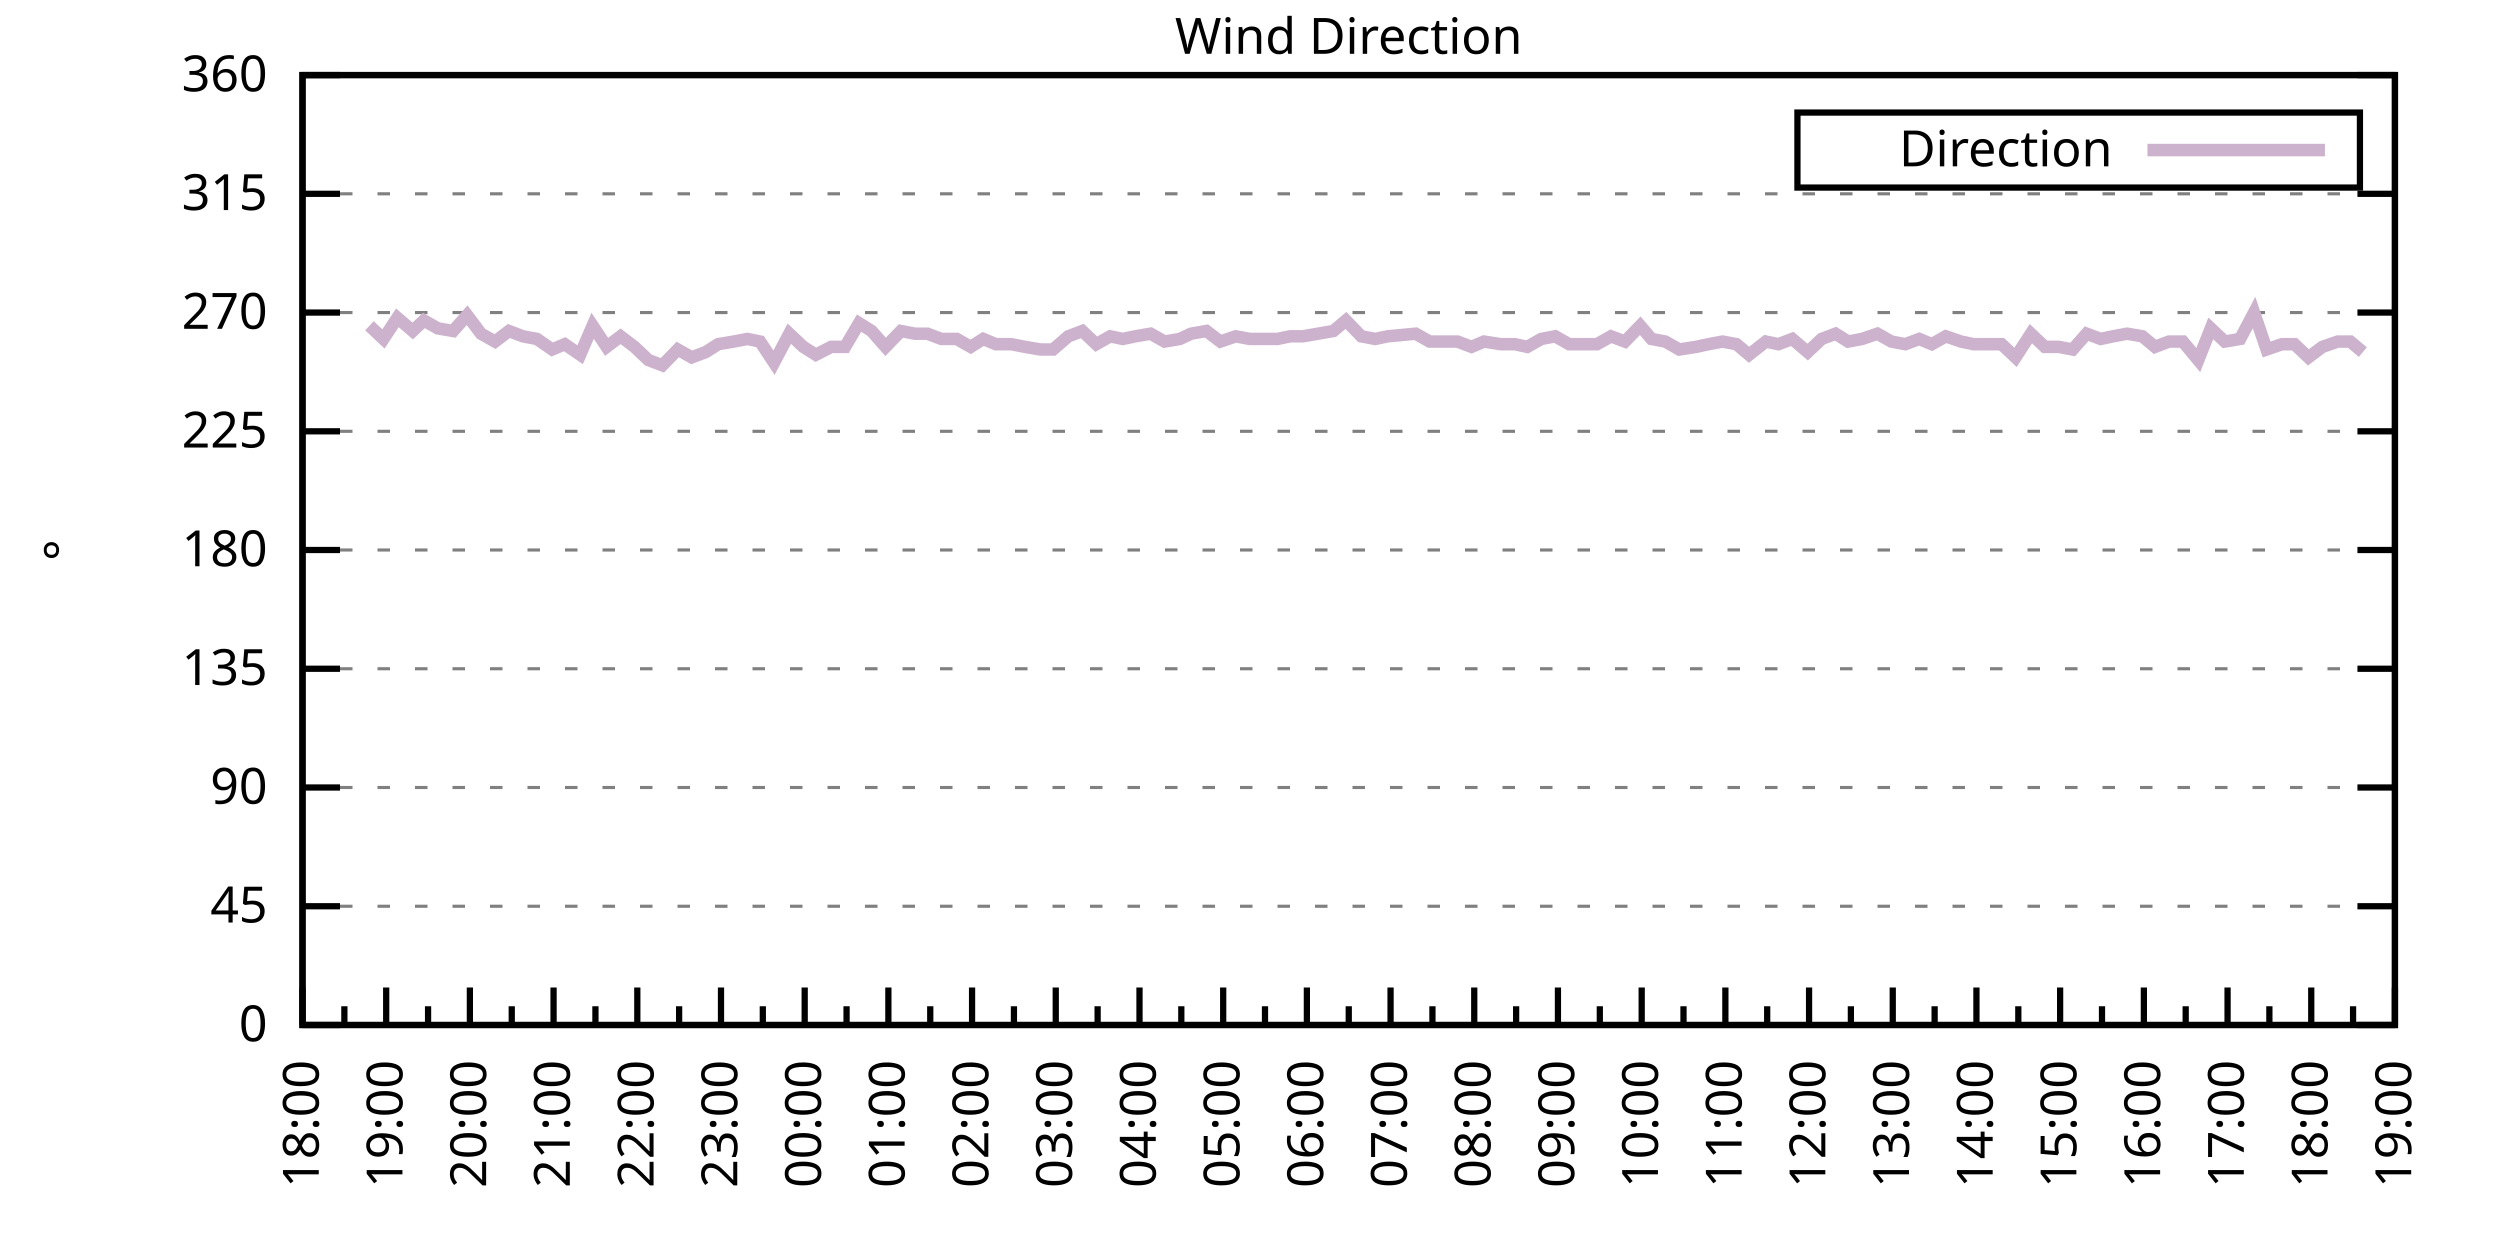
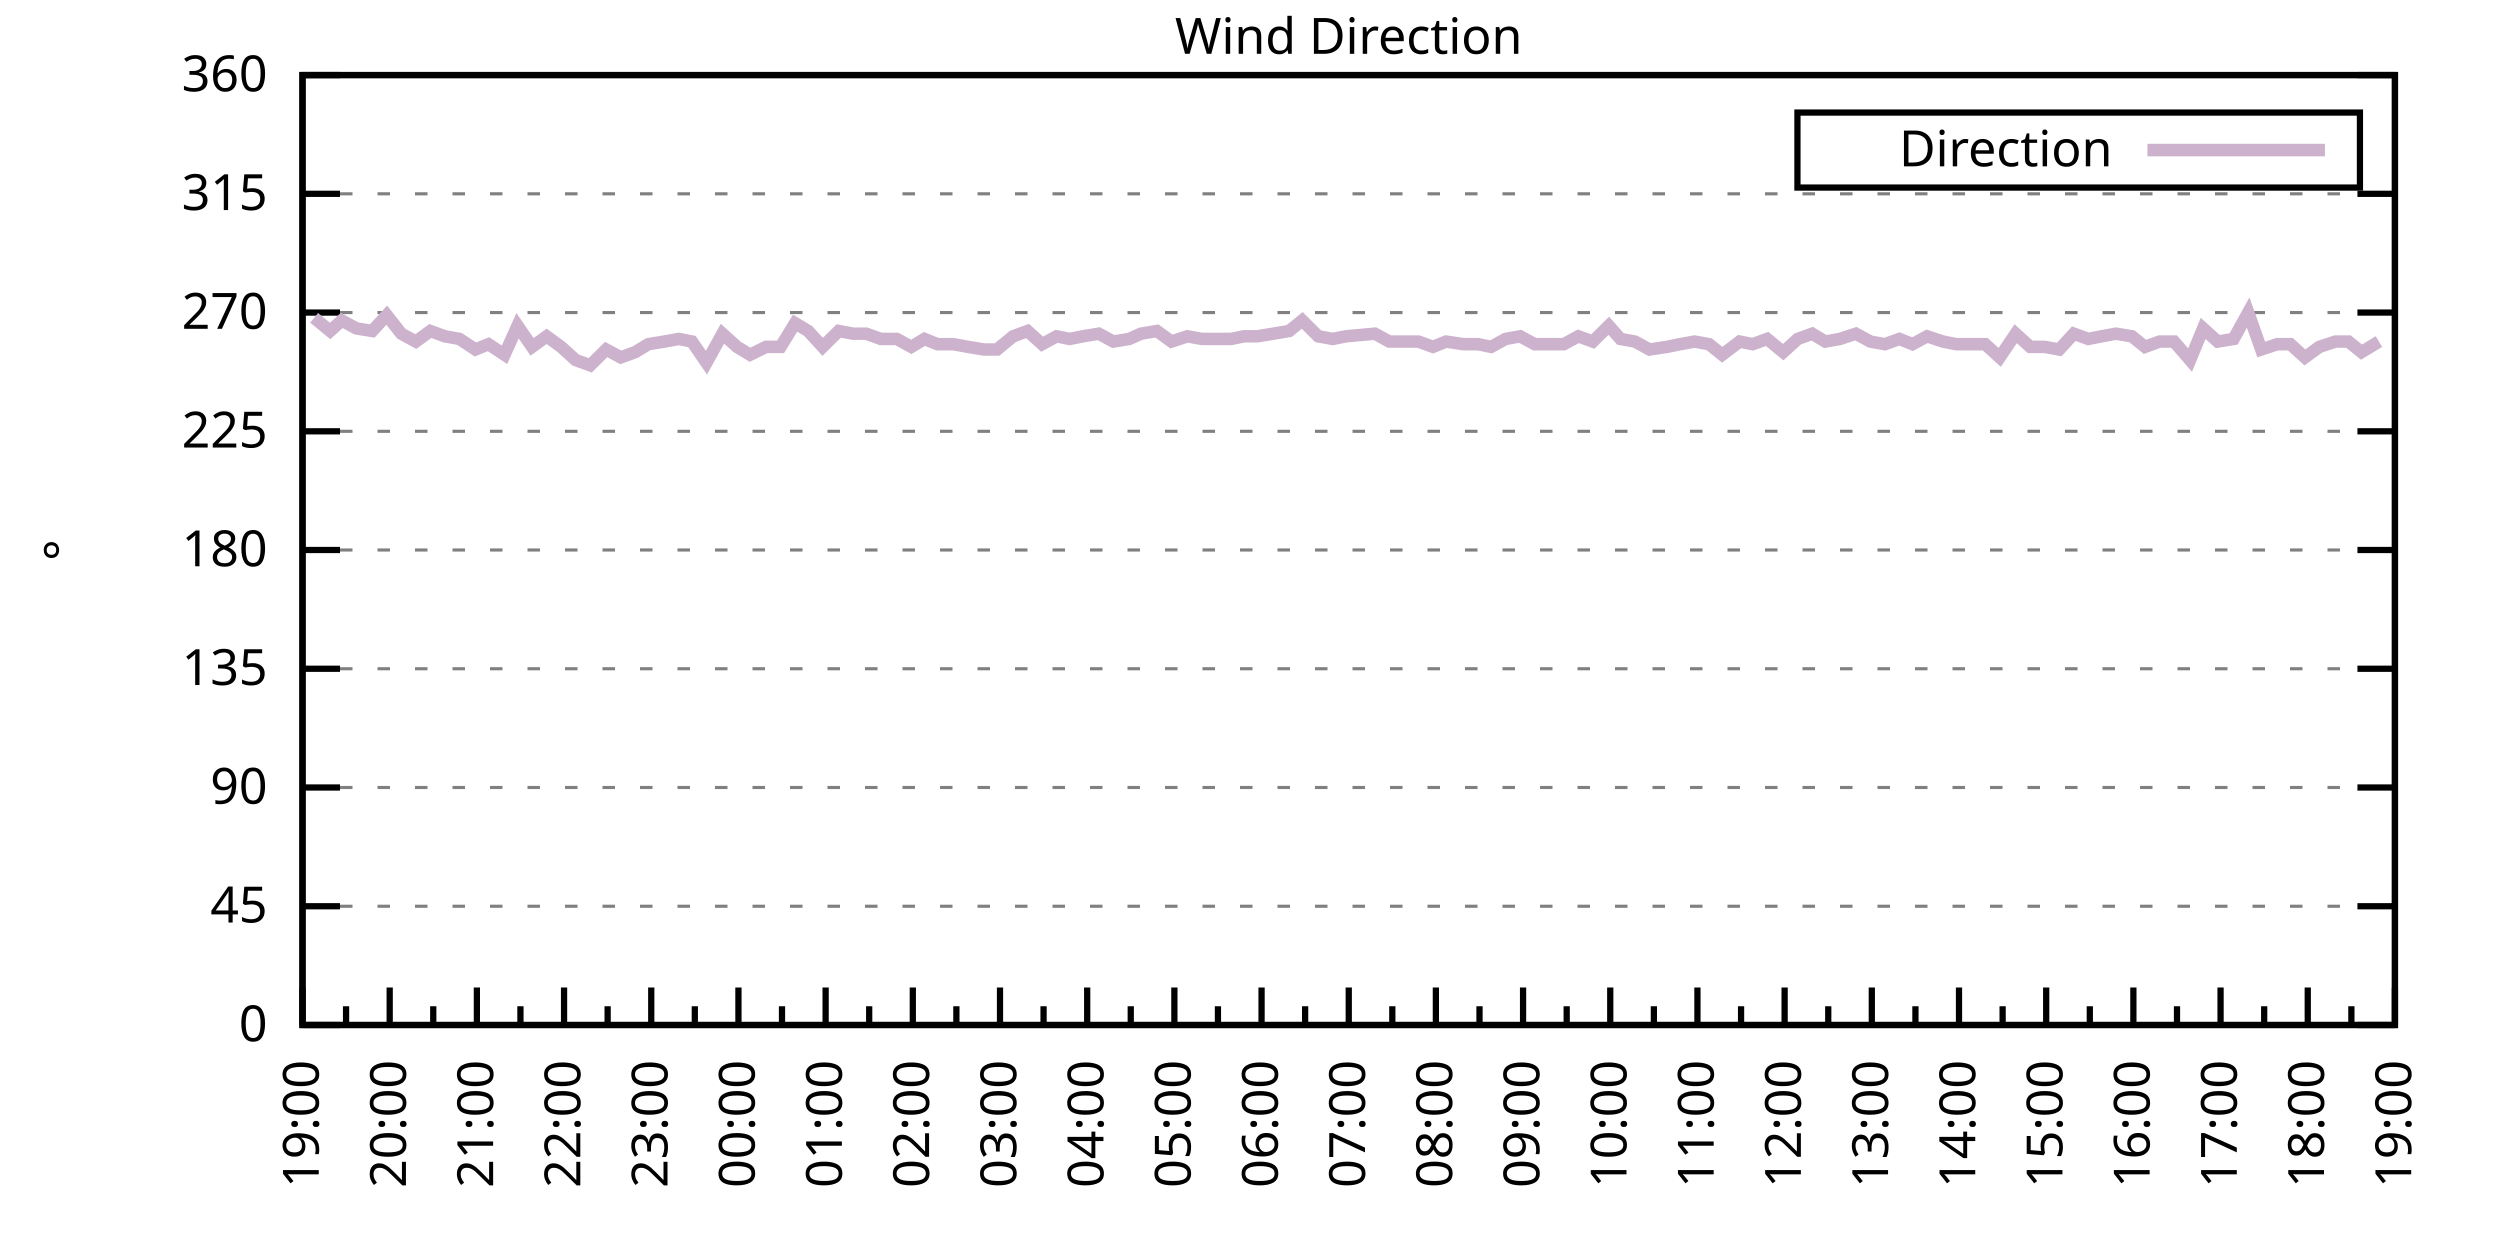
<svg xmlns="http://www.w3.org/2000/svg" xmlns:xlink="http://www.w3.org/1999/xlink" width="400" height="200" viewBox="0 0 400 200">
  <g id="gnuplot_canvas">
    <rect x="0" y="0" width="400" height="200" fill="none" />
    <defs>
      <circle id="gpDot" r="0.5" stroke-width="0.5" stroke="currentColor" />
      <path id="gpPt0" stroke-width="0.333" stroke="currentColor" d="M-1,0 h2 M0,-1 v2" />
      <path id="gpPt1" stroke-width="0.333" stroke="currentColor" d="M-1,-1 L1,1 M1,-1 L-1,1" />
      <path id="gpPt2" stroke-width="0.333" stroke="currentColor" d="M-1,0 L1,0 M0,-1 L0,1 M-1,-1 L1,1 M-1,1 L1,-1" />
      <rect id="gpPt3" stroke-width="0.333" stroke="currentColor" x="-1" y="-1" width="2" height="2" />
      <rect id="gpPt4" stroke-width="0.333" stroke="currentColor" fill="currentColor" x="-1" y="-1" width="2" height="2" />
      <circle id="gpPt5" stroke-width="0.333" stroke="currentColor" cx="0" cy="0" r="1" />
      <use xlink:href="#gpPt5" id="gpPt6" fill="currentColor" stroke="none" />
      <path id="gpPt7" stroke-width="0.333" stroke="currentColor" d="M0,-1.33 L-1.33,0.67 L1.33,0.67 z" />
      <use xlink:href="#gpPt7" id="gpPt8" fill="currentColor" stroke="none" />
      <use xlink:href="#gpPt7" id="gpPt9" stroke="currentColor" transform="rotate(180)" />
      <use xlink:href="#gpPt9" id="gpPt10" fill="currentColor" stroke="none" />
      <use xlink:href="#gpPt3" id="gpPt11" stroke="currentColor" transform="rotate(45)" />
      <use xlink:href="#gpPt11" id="gpPt12" fill="currentColor" stroke="none" />
      <path id="gpPt13" stroke-width="0.333" stroke="currentColor" d="M0,1.330 L1.265,0.411 L0.782,-1.067 L-0.782,-1.076 L-1.265,0.411 z" />
      <use xlink:href="#gpPt13" id="gpPt14" fill="currentColor" stroke="none" />
      <filter id="textbox" filterUnits="objectBoundingBox" x="0" y="0" height="1" width="1">
        <feFlood flood-color="white" flood-opacity="1" result="bgnd" />
        <feComposite in="SourceGraphic" in2="bgnd" operator="atop" />
      </filter>
      <filter id="greybox" filterUnits="objectBoundingBox" x="0" y="0" height="1" width="1">
        <feFlood flood-color="lightgrey" flood-opacity="1" result="grey" />
        <feComposite in="SourceGraphic" in2="grey" operator="atop" />
      </filter>
    </defs>
    <g fill="none" color="white" stroke="currentColor" stroke-width="1.00" stroke-linecap="butt" stroke-linejoin="miter">
</g>
    <g fill="none" color="black" stroke="currentColor" stroke-width="1.00" stroke-linecap="butt" stroke-linejoin="miter">
      <g stroke="none" shape-rendering="crispEdges">
        <polygon fill="rgb(255, 255, 255)" points="48.40,164.00 383.18,164.00 383.18,12.02 48.40,12.02 " />
      </g>
    </g>
    <g fill="none" color="black" stroke="currentColor" stroke-width="1.00" stroke-linecap="butt" stroke-linejoin="miter">
</g>
    <g fill="none" color="black" stroke="black" stroke-width="0.50" stroke-linecap="butt" stroke-linejoin="miter">
</g>
    <g fill="none" color="gray" stroke="currentColor" stroke-width="0.50" stroke-linecap="butt" stroke-linejoin="miter">
      <path stroke="gray" stroke-dasharray="2,4" class="gridline" d="M48.40,164.00 L383.19,164.00  " />
    </g>
    <g fill="none" color="gray" stroke="gray" stroke-width="1.00" stroke-linecap="butt" stroke-linejoin="miter">
</g>
    <g fill="none" color="black" stroke="currentColor" stroke-width="1.00" stroke-linecap="butt" stroke-linejoin="miter">
      <path stroke="black" d="M48.40,164.00 L54.40,164.00 M383.19,164.00 L377.19,164.00  " />
      <g transform="translate(42.80,166.60)" stroke="none" fill="black" font-family="Sans" font-size="8.00" text-anchor="end">
        <text>
          <tspan font-family="Sans"> 0</tspan>
        </text>
      </g>
    </g>
    <g fill="none" color="black" stroke="currentColor" stroke-width="1.00" stroke-linecap="butt" stroke-linejoin="miter">
</g>
    <g fill="none" color="black" stroke="black" stroke-width="0.50" stroke-linecap="butt" stroke-linejoin="miter">
</g>
    <g fill="none" color="gray" stroke="currentColor" stroke-width="0.50" stroke-linecap="butt" stroke-linejoin="miter">
      <path stroke="gray" stroke-dasharray="2,4" class="gridline" d="M48.40,145.00 L383.19,145.00  " />
    </g>
    <g fill="none" color="gray" stroke="gray" stroke-width="1.00" stroke-linecap="butt" stroke-linejoin="miter">
</g>
    <g fill="none" color="black" stroke="currentColor" stroke-width="1.00" stroke-linecap="butt" stroke-linejoin="miter">
      <path stroke="black" d="M48.40,145.00 L54.40,145.00 M383.19,145.00 L377.19,145.00  " />
      <g transform="translate(42.80,147.60)" stroke="none" fill="black" font-family="Sans" font-size="8.00" text-anchor="end">
        <text>
          <tspan font-family="Sans"> 45</tspan>
        </text>
      </g>
    </g>
    <g fill="none" color="black" stroke="currentColor" stroke-width="1.00" stroke-linecap="butt" stroke-linejoin="miter">
</g>
    <g fill="none" color="black" stroke="black" stroke-width="0.50" stroke-linecap="butt" stroke-linejoin="miter">
</g>
    <g fill="none" color="gray" stroke="currentColor" stroke-width="0.50" stroke-linecap="butt" stroke-linejoin="miter">
      <path stroke="gray" stroke-dasharray="2,4" class="gridline" d="M48.40,126.00 L383.19,126.00  " />
    </g>
    <g fill="none" color="gray" stroke="gray" stroke-width="1.00" stroke-linecap="butt" stroke-linejoin="miter">
</g>
    <g fill="none" color="black" stroke="currentColor" stroke-width="1.00" stroke-linecap="butt" stroke-linejoin="miter">
      <path stroke="black" d="M48.40,126.00 L54.40,126.00 M383.19,126.00 L377.19,126.00  " />
      <g transform="translate(42.80,128.60)" stroke="none" fill="black" font-family="Sans" font-size="8.00" text-anchor="end">
        <text>
          <tspan font-family="Sans"> 90</tspan>
        </text>
      </g>
    </g>
    <g fill="none" color="black" stroke="currentColor" stroke-width="1.00" stroke-linecap="butt" stroke-linejoin="miter">
</g>
    <g fill="none" color="black" stroke="black" stroke-width="0.50" stroke-linecap="butt" stroke-linejoin="miter">
</g>
    <g fill="none" color="gray" stroke="currentColor" stroke-width="0.50" stroke-linecap="butt" stroke-linejoin="miter">
      <path stroke="gray" stroke-dasharray="2,4" class="gridline" d="M48.40,107.00 L383.19,107.00  " />
    </g>
    <g fill="none" color="gray" stroke="gray" stroke-width="1.00" stroke-linecap="butt" stroke-linejoin="miter">
</g>
    <g fill="none" color="black" stroke="currentColor" stroke-width="1.00" stroke-linecap="butt" stroke-linejoin="miter">
      <path stroke="black" d="M48.40,107.00 L54.40,107.00 M383.19,107.00 L377.19,107.00  " />
      <g transform="translate(42.80,109.60)" stroke="none" fill="black" font-family="Sans" font-size="8.00" text-anchor="end">
        <text>
          <tspan font-family="Sans"> 135</tspan>
        </text>
      </g>
    </g>
    <g fill="none" color="black" stroke="currentColor" stroke-width="1.00" stroke-linecap="butt" stroke-linejoin="miter">
</g>
    <g fill="none" color="black" stroke="black" stroke-width="0.50" stroke-linecap="butt" stroke-linejoin="miter">
</g>
    <g fill="none" color="gray" stroke="currentColor" stroke-width="0.50" stroke-linecap="butt" stroke-linejoin="miter">
      <path stroke="gray" stroke-dasharray="2,4" class="gridline" d="M48.40,88.00 L383.19,88.00  " />
    </g>
    <g fill="none" color="gray" stroke="gray" stroke-width="1.00" stroke-linecap="butt" stroke-linejoin="miter">
</g>
    <g fill="none" color="black" stroke="currentColor" stroke-width="1.00" stroke-linecap="butt" stroke-linejoin="miter">
      <path stroke="black" d="M48.40,88.00 L54.40,88.00 M383.19,88.00 L377.19,88.00  " />
      <g transform="translate(42.80,90.60)" stroke="none" fill="black" font-family="Sans" font-size="8.00" text-anchor="end">
        <text>
          <tspan font-family="Sans"> 180</tspan>
        </text>
      </g>
    </g>
    <g fill="none" color="black" stroke="currentColor" stroke-width="1.00" stroke-linecap="butt" stroke-linejoin="miter">
</g>
    <g fill="none" color="black" stroke="black" stroke-width="0.50" stroke-linecap="butt" stroke-linejoin="miter">
</g>
    <g fill="none" color="gray" stroke="currentColor" stroke-width="0.50" stroke-linecap="butt" stroke-linejoin="miter">
      <path stroke="gray" stroke-dasharray="2,4" class="gridline" d="M48.40,69.01 L383.19,69.01  " />
    </g>
    <g fill="none" color="gray" stroke="gray" stroke-width="1.00" stroke-linecap="butt" stroke-linejoin="miter">
</g>
    <g fill="none" color="black" stroke="currentColor" stroke-width="1.00" stroke-linecap="butt" stroke-linejoin="miter">
      <path stroke="black" d="M48.40,69.01 L54.40,69.01 M383.19,69.01 L377.19,69.01  " />
      <g transform="translate(42.80,71.61)" stroke="none" fill="black" font-family="Sans" font-size="8.00" text-anchor="end">
        <text>
          <tspan font-family="Sans"> 225</tspan>
        </text>
      </g>
    </g>
    <g fill="none" color="black" stroke="currentColor" stroke-width="1.00" stroke-linecap="butt" stroke-linejoin="miter">
</g>
    <g fill="none" color="black" stroke="black" stroke-width="0.50" stroke-linecap="butt" stroke-linejoin="miter">
</g>
    <g fill="none" color="gray" stroke="currentColor" stroke-width="0.50" stroke-linecap="butt" stroke-linejoin="miter">
      <path stroke="gray" stroke-dasharray="2,4" class="gridline" d="M48.40,50.01 L383.19,50.01  " />
    </g>
    <g fill="none" color="gray" stroke="gray" stroke-width="1.00" stroke-linecap="butt" stroke-linejoin="miter">
</g>
    <g fill="none" color="black" stroke="currentColor" stroke-width="1.00" stroke-linecap="butt" stroke-linejoin="miter">
      <path stroke="black" d="M48.40,50.01 L54.40,50.01 M383.19,50.01 L377.19,50.01  " />
      <g transform="translate(42.80,52.61)" stroke="none" fill="black" font-family="Sans" font-size="8.00" text-anchor="end">
        <text>
          <tspan font-family="Sans"> 270</tspan>
        </text>
      </g>
    </g>
    <g fill="none" color="black" stroke="currentColor" stroke-width="1.00" stroke-linecap="butt" stroke-linejoin="miter">
</g>
    <g fill="none" color="black" stroke="black" stroke-width="0.50" stroke-linecap="butt" stroke-linejoin="miter">
</g>
    <g fill="none" color="gray" stroke="currentColor" stroke-width="0.50" stroke-linecap="butt" stroke-linejoin="miter">
      <path stroke="gray" stroke-dasharray="2,4" class="gridline" d="M48.40,31.01 L383.19,31.01  " />
    </g>
    <g fill="none" color="gray" stroke="gray" stroke-width="1.00" stroke-linecap="butt" stroke-linejoin="miter">
</g>
    <g fill="none" color="black" stroke="currentColor" stroke-width="1.00" stroke-linecap="butt" stroke-linejoin="miter">
      <path stroke="black" d="M48.40,31.01 L54.40,31.01 M383.19,31.01 L377.19,31.01  " />
      <g transform="translate(42.80,33.61)" stroke="none" fill="black" font-family="Sans" font-size="8.00" text-anchor="end">
        <text>
          <tspan font-family="Sans"> 315</tspan>
        </text>
      </g>
    </g>
    <g fill="none" color="black" stroke="currentColor" stroke-width="1.00" stroke-linecap="butt" stroke-linejoin="miter">
</g>
    <g fill="none" color="black" stroke="black" stroke-width="0.50" stroke-linecap="butt" stroke-linejoin="miter">
</g>
    <g fill="none" color="gray" stroke="currentColor" stroke-width="0.50" stroke-linecap="butt" stroke-linejoin="miter">
      <path stroke="gray" stroke-dasharray="2,4" class="gridline" d="M48.40,12.01 L383.19,12.01  " />
    </g>
    <g fill="none" color="gray" stroke="gray" stroke-width="1.00" stroke-linecap="butt" stroke-linejoin="miter">
</g>
    <g fill="none" color="black" stroke="currentColor" stroke-width="1.00" stroke-linecap="butt" stroke-linejoin="miter">
      <path stroke="black" d="M48.40,12.01 L54.40,12.01 M383.19,12.01 L377.19,12.01  " />
      <g transform="translate(42.80,14.61)" stroke="none" fill="black" font-family="Sans" font-size="8.00" text-anchor="end">
        <text>
          <tspan font-family="Sans"> 360</tspan>
        </text>
      </g>
    </g>
    <g fill="none" color="black" stroke="currentColor" stroke-width="1.00" stroke-linecap="butt" stroke-linejoin="miter">
      <path stroke="black" d="M48.40,164.00 L48.40,158.00  " />
      <g transform="translate(51.00,169.60) rotate(270)" stroke="none" fill="black" font-family="Sans" font-size="8.00" text-anchor="end">
        <text>
+           <tspan font-family="Sans">19:00</tspan>
+         </text>
+       </g>
+     </g>
+     <g fill="none" color="black" stroke="currentColor" stroke-width="1.00" stroke-linecap="butt" stroke-linejoin="miter">
+       <path stroke="black" d="M55.37,164.00 L55.37,161.00 M62.35,164.00 L62.35,158.00  " />
+       <g transform="translate(64.95,169.60) rotate(270)" stroke="none" fill="black" font-family="Sans" font-size="8.00" text-anchor="end">
+         <text>
+           <tspan font-family="Sans">20:00</tspan>
+         </text>
+       </g>
+     </g>
+     <g fill="none" color="black" stroke="currentColor" stroke-width="1.00" stroke-linecap="butt" stroke-linejoin="miter">
+       <path stroke="black" d="M69.32,164.00 L69.32,161.00 M76.30,164.00 L76.30,158.00  " />
+       <g transform="translate(78.90,169.60) rotate(270)" stroke="none" fill="black" font-family="Sans" font-size="8.00" text-anchor="end">
+         <text>
+           <tspan font-family="Sans">21:00</tspan>
+         </text>
+       </g>
+     </g>
+     <g fill="none" color="black" stroke="currentColor" stroke-width="1.00" stroke-linecap="butt" stroke-linejoin="miter">
+       <path stroke="black" d="M83.27,164.00 L83.27,161.00 M90.25,164.00 L90.25,158.00  " />
+       <g transform="translate(92.85,169.60) rotate(270)" stroke="none" fill="black" font-family="Sans" font-size="8.00" text-anchor="end">
+         <text>
+           <tspan font-family="Sans">22:00</tspan>
+         </text>
+       </g>
+     </g>
+     <g fill="none" color="black" stroke="currentColor" stroke-width="1.00" stroke-linecap="butt" stroke-linejoin="miter">
+       <path stroke="black" d="M97.22,164.00 L97.22,161.00 M104.20,164.00 L104.20,158.00  " />
+       <g transform="translate(106.80,169.60) rotate(270)" stroke="none" fill="black" font-family="Sans" font-size="8.00" text-anchor="end">
+         <text>
+           <tspan font-family="Sans">23:00</tspan>
+         </text>
+       </g>
+     </g>
+     <g fill="none" color="black" stroke="currentColor" stroke-width="1.00" stroke-linecap="butt" stroke-linejoin="miter">
+       <path stroke="black" d="M111.17,164.00 L111.17,161.00 M118.15,164.00 L118.15,158.00  " />
+       <g transform="translate(120.75,169.60) rotate(270)" stroke="none" fill="black" font-family="Sans" font-size="8.00" text-anchor="end">
+         <text>
+           <tspan font-family="Sans">00:00</tspan>
+         </text>
+       </g>
+     </g>
+     <g fill="none" color="black" stroke="currentColor" stroke-width="1.00" stroke-linecap="butt" stroke-linejoin="miter">
+       <path stroke="black" d="M125.12,164.00 L125.12,161.00 M132.10,164.00 L132.10,158.00  " />
+       <g transform="translate(134.70,169.60) rotate(270)" stroke="none" fill="black" font-family="Sans" font-size="8.00" text-anchor="end">
+         <text>
+           <tspan font-family="Sans">01:00</tspan>
+         </text>
+       </g>
+     </g>
+     <g fill="none" color="black" stroke="currentColor" stroke-width="1.00" stroke-linecap="butt" stroke-linejoin="miter">
+       <path stroke="black" d="M139.07,164.00 L139.07,161.00 M146.05,164.00 L146.05,158.00  " />
+       <g transform="translate(148.65,169.60) rotate(270)" stroke="none" fill="black" font-family="Sans" font-size="8.00" text-anchor="end">
+         <text>
+           <tspan font-family="Sans">02:00</tspan>
+         </text>
+       </g>
+     </g>
+     <g fill="none" color="black" stroke="currentColor" stroke-width="1.00" stroke-linecap="butt" stroke-linejoin="miter">
+       <path stroke="black" d="M153.02,164.00 L153.02,161.00 M160.00,164.00 L160.00,158.00  " />
+       <g transform="translate(162.60,169.60) rotate(270)" stroke="none" fill="black" font-family="Sans" font-size="8.00" text-anchor="end">
+         <text>
+           <tspan font-family="Sans">03:00</tspan>
+         </text>
+       </g>
+     </g>
+     <g fill="none" color="black" stroke="currentColor" stroke-width="1.00" stroke-linecap="butt" stroke-linejoin="miter">
+       <path stroke="black" d="M166.97,164.00 L166.97,161.00 M173.95,164.00 L173.95,158.00  " />
+       <g transform="translate(176.55,169.60) rotate(270)" stroke="none" fill="black" font-family="Sans" font-size="8.00" text-anchor="end">
+         <text>
+           <tspan font-family="Sans">04:00</tspan>
+         </text>
+       </g>
+     </g>
+     <g fill="none" color="black" stroke="currentColor" stroke-width="1.00" stroke-linecap="butt" stroke-linejoin="miter">
+       <path stroke="black" d="M180.92,164.00 L180.92,161.00 M187.90,164.00 L187.90,158.00  " />
+       <g transform="translate(190.50,169.60) rotate(270)" stroke="none" fill="black" font-family="Sans" font-size="8.00" text-anchor="end">
+         <text>
+           <tspan font-family="Sans">05:00</tspan>
+         </text>
+       </g>
+     </g>
+     <g fill="none" color="black" stroke="currentColor" stroke-width="1.00" stroke-linecap="butt" stroke-linejoin="miter">
+       <path stroke="black" d="M194.87,164.00 L194.87,161.00 M201.85,164.00 L201.85,158.00  " />
+       <g transform="translate(204.45,169.60) rotate(270)" stroke="none" fill="black" font-family="Sans" font-size="8.00" text-anchor="end">
+         <text>
+           <tspan font-family="Sans">06:00</tspan>
+         </text>
+       </g>
+     </g>
+     <g fill="none" color="black" stroke="currentColor" stroke-width="1.00" stroke-linecap="butt" stroke-linejoin="miter">
+       <path stroke="black" d="M208.82,164.00 L208.82,161.00 M215.80,164.00 L215.80,158.00  " />
+       <g transform="translate(218.40,169.60) rotate(270)" stroke="none" fill="black" font-family="Sans" font-size="8.00" text-anchor="end">
+         <text>
+           <tspan font-family="Sans">07:00</tspan>
+         </text>
+       </g>
+     </g>
+     <g fill="none" color="black" stroke="currentColor" stroke-width="1.00" stroke-linecap="butt" stroke-linejoin="miter">
+       <path stroke="black" d="M222.77,164.00 L222.77,161.00 M229.74,164.00 L229.74,158.00  " />
+       <g transform="translate(232.34,169.60) rotate(270)" stroke="none" fill="black" font-family="Sans" font-size="8.00" text-anchor="end">
+         <text>
+           <tspan font-family="Sans">08:00</tspan>
+         </text>
+       </g>
+     </g>
+     <g fill="none" color="black" stroke="currentColor" stroke-width="1.00" stroke-linecap="butt" stroke-linejoin="miter">
+       <path stroke="black" d="M236.72,164.00 L236.72,161.00 M243.69,164.00 L243.69,158.00  " />
+       <g transform="translate(246.29,169.60) rotate(270)" stroke="none" fill="black" font-family="Sans" font-size="8.00" text-anchor="end">
+         <text>
+           <tspan font-family="Sans">09:00</tspan>
+         </text>
+       </g>
+     </g>
+     <g fill="none" color="black" stroke="currentColor" stroke-width="1.00" stroke-linecap="butt" stroke-linejoin="miter">
+       <path stroke="black" d="M250.67,164.00 L250.67,161.00 M257.64,164.00 L257.64,158.00  " />
+       <g transform="translate(260.24,169.60) rotate(270)" stroke="none" fill="black" font-family="Sans" font-size="8.00" text-anchor="end">
+         <text>
+           <tspan font-family="Sans">10:00</tspan>
+         </text>
+       </g>
+     </g>
+     <g fill="none" color="black" stroke="currentColor" stroke-width="1.00" stroke-linecap="butt" stroke-linejoin="miter">
+       <path stroke="black" d="M264.62,164.00 L264.62,161.00 M271.59,164.00 L271.59,158.00  " />
+       <g transform="translate(274.19,169.60) rotate(270)" stroke="none" fill="black" font-family="Sans" font-size="8.00" text-anchor="end">
+         <text>
+           <tspan font-family="Sans">11:00</tspan>
+         </text>
+       </g>
+     </g>
+     <g fill="none" color="black" stroke="currentColor" stroke-width="1.00" stroke-linecap="butt" stroke-linejoin="miter">
+       <path stroke="black" d="M278.57,164.00 L278.57,161.00 M285.54,164.00 L285.54,158.00  " />
+       <g transform="translate(288.14,169.60) rotate(270)" stroke="none" fill="black" font-family="Sans" font-size="8.00" text-anchor="end">
+         <text>
+           <tspan font-family="Sans">12:00</tspan>
+         </text>
+       </g>
+     </g>
+     <g fill="none" color="black" stroke="currentColor" stroke-width="1.00" stroke-linecap="butt" stroke-linejoin="miter">
+       <path stroke="black" d="M292.52,164.00 L292.52,161.00 M299.49,164.00 L299.49,158.00  " />
+       <g transform="translate(302.09,169.60) rotate(270)" stroke="none" fill="black" font-family="Sans" font-size="8.00" text-anchor="end">
+         <text>
+           <tspan font-family="Sans">13:00</tspan>
+         </text>
+       </g>
+     </g>
+     <g fill="none" color="black" stroke="currentColor" stroke-width="1.00" stroke-linecap="butt" stroke-linejoin="miter">
+       <path stroke="black" d="M306.47,164.00 L306.47,161.00 M313.44,164.00 L313.44,158.00  " />
+       <g transform="translate(316.04,169.60) rotate(270)" stroke="none" fill="black" font-family="Sans" font-size="8.00" text-anchor="end">
+         <text>
+           <tspan font-family="Sans">14:00</tspan>
+         </text>
+       </g>
+     </g>
+     <g fill="none" color="black" stroke="currentColor" stroke-width="1.00" stroke-linecap="butt" stroke-linejoin="miter">
+       <path stroke="black" d="M320.42,164.00 L320.42,161.00 M327.39,164.00 L327.39,158.00  " />
+       <g transform="translate(329.99,169.60) rotate(270)" stroke="none" fill="black" font-family="Sans" font-size="8.00" text-anchor="end">
+         <text>
+           <tspan font-family="Sans">15:00</tspan>
+         </text>
+       </g>
+     </g>
+     <g fill="none" color="black" stroke="currentColor" stroke-width="1.00" stroke-linecap="butt" stroke-linejoin="miter">
+       <path stroke="black" d="M334.37,164.00 L334.37,161.00 M341.34,164.00 L341.34,158.00  " />
+       <g transform="translate(343.94,169.60) rotate(270)" stroke="none" fill="black" font-family="Sans" font-size="8.00" text-anchor="end">
+         <text>
+           <tspan font-family="Sans">16:00</tspan>
+         </text>
+       </g>
+     </g>
+     <g fill="none" color="black" stroke="currentColor" stroke-width="1.00" stroke-linecap="butt" stroke-linejoin="miter">
+       <path stroke="black" d="M348.32,164.00 L348.32,161.00 M355.29,164.00 L355.29,158.00  " />
+       <g transform="translate(357.89,169.60) rotate(270)" stroke="none" fill="black" font-family="Sans" font-size="8.00" text-anchor="end">
+         <text>
+           <tspan font-family="Sans">17:00</tspan>
+         </text>
+       </g>
+     </g>
+     <g fill="none" color="black" stroke="currentColor" stroke-width="1.00" stroke-linecap="butt" stroke-linejoin="miter">
+       <path stroke="black" d="M362.27,164.00 L362.27,161.00 M369.24,164.00 L369.24,158.00  " />
+       <g transform="translate(371.84,169.60) rotate(270)" stroke="none" fill="black" font-family="Sans" font-size="8.00" text-anchor="end">
+         <text>
          <tspan font-family="Sans">18:00</tspan>
        </text>
      </g>
    </g>
    <g fill="none" color="black" stroke="currentColor" stroke-width="1.00" stroke-linecap="butt" stroke-linejoin="miter">
-       <path stroke="black" d="M55.10,164.00 L55.10,161.00 M61.79,164.00 L61.79,158.00  " />
-       <g transform="translate(64.39,169.60) rotate(270)" stroke="none" fill="black" font-family="Sans" font-size="8.00" text-anchor="end">
-         <text>
-           <tspan font-family="Sans">19:00</tspan>
-         </text>
-       </g>
-     </g>
-     <g fill="none" color="black" stroke="currentColor" stroke-width="1.00" stroke-linecap="butt" stroke-linejoin="miter">
-       <path stroke="black" d="M68.49,164.00 L68.49,161.00 M75.18,164.00 L75.18,158.00  " />
-       <g transform="translate(77.78,169.60) rotate(270)" stroke="none" fill="black" font-family="Sans" font-size="8.00" text-anchor="end">
-         <text>
-           <tspan font-family="Sans">20:00</tspan>
-         </text>
-       </g>
-     </g>
-     <g fill="none" color="black" stroke="currentColor" stroke-width="1.00" stroke-linecap="butt" stroke-linejoin="miter">
-       <path stroke="black" d="M81.88,164.00 L81.88,161.00 M88.57,164.00 L88.57,158.00  " />
-       <g transform="translate(91.17,169.60) rotate(270)" stroke="none" fill="black" font-family="Sans" font-size="8.00" text-anchor="end">
-         <text>
-           <tspan font-family="Sans">21:00</tspan>
-         </text>
-       </g>
-     </g>
-     <g fill="none" color="black" stroke="currentColor" stroke-width="1.00" stroke-linecap="butt" stroke-linejoin="miter">
-       <path stroke="black" d="M95.27,164.00 L95.27,161.00 M101.97,164.00 L101.97,158.00  " />
-       <g transform="translate(104.57,169.60) rotate(270)" stroke="none" fill="black" font-family="Sans" font-size="8.00" text-anchor="end">
-         <text>
-           <tspan font-family="Sans">22:00</tspan>
-         </text>
-       </g>
-     </g>
-     <g fill="none" color="black" stroke="currentColor" stroke-width="1.00" stroke-linecap="butt" stroke-linejoin="miter">
-       <path stroke="black" d="M108.66,164.00 L108.66,161.00 M115.36,164.00 L115.36,158.00  " />
-       <g transform="translate(117.96,169.60) rotate(270)" stroke="none" fill="black" font-family="Sans" font-size="8.00" text-anchor="end">
-         <text>
-           <tspan font-family="Sans">23:00</tspan>
-         </text>
-       </g>
-     </g>
-     <g fill="none" color="black" stroke="currentColor" stroke-width="1.00" stroke-linecap="butt" stroke-linejoin="miter">
-       <path stroke="black" d="M122.05,164.00 L122.05,161.00 M128.75,164.00 L128.75,158.00  " />
-       <g transform="translate(131.35,169.60) rotate(270)" stroke="none" fill="black" font-family="Sans" font-size="8.00" text-anchor="end">
-         <text>
-           <tspan font-family="Sans">00:00</tspan>
-         </text>
-       </g>
-     </g>
-     <g fill="none" color="black" stroke="currentColor" stroke-width="1.00" stroke-linecap="butt" stroke-linejoin="miter">
-       <path stroke="black" d="M135.45,164.00 L135.45,161.00 M142.14,164.00 L142.14,158.00  " />
-       <g transform="translate(144.74,169.60) rotate(270)" stroke="none" fill="black" font-family="Sans" font-size="8.00" text-anchor="end">
-         <text>
-           <tspan font-family="Sans">01:00</tspan>
-         </text>
-       </g>
-     </g>
-     <g fill="none" color="black" stroke="currentColor" stroke-width="1.00" stroke-linecap="butt" stroke-linejoin="miter">
-       <path stroke="black" d="M148.84,164.00 L148.84,161.00 M155.53,164.00 L155.53,158.00  " />
-       <g transform="translate(158.13,169.60) rotate(270)" stroke="none" fill="black" font-family="Sans" font-size="8.00" text-anchor="end">
-         <text>
-           <tspan font-family="Sans">02:00</tspan>
-         </text>
-       </g>
-     </g>
-     <g fill="none" color="black" stroke="currentColor" stroke-width="1.00" stroke-linecap="butt" stroke-linejoin="miter">
-       <path stroke="black" d="M162.23,164.00 L162.23,161.00 M168.92,164.00 L168.92,158.00  " />
-       <g transform="translate(171.52,169.60) rotate(270)" stroke="none" fill="black" font-family="Sans" font-size="8.00" text-anchor="end">
-         <text>
-           <tspan font-family="Sans">03:00</tspan>
-         </text>
-       </g>
-     </g>
-     <g fill="none" color="black" stroke="currentColor" stroke-width="1.00" stroke-linecap="butt" stroke-linejoin="miter">
-       <path stroke="black" d="M175.62,164.00 L175.62,161.00 M182.32,164.00 L182.32,158.00  " />
-       <g transform="translate(184.92,169.60) rotate(270)" stroke="none" fill="black" font-family="Sans" font-size="8.00" text-anchor="end">
-         <text>
-           <tspan font-family="Sans">04:00</tspan>
-         </text>
-       </g>
-     </g>
-     <g fill="none" color="black" stroke="currentColor" stroke-width="1.00" stroke-linecap="butt" stroke-linejoin="miter">
-       <path stroke="black" d="M189.01,164.00 L189.01,161.00 M195.71,164.00 L195.71,158.00  " />
-       <g transform="translate(198.31,169.60) rotate(270)" stroke="none" fill="black" font-family="Sans" font-size="8.00" text-anchor="end">
-         <text>
-           <tspan font-family="Sans">05:00</tspan>
-         </text>
-       </g>
-     </g>
-     <g fill="none" color="black" stroke="currentColor" stroke-width="1.00" stroke-linecap="butt" stroke-linejoin="miter">
-       <path stroke="black" d="M202.40,164.00 L202.40,161.00 M209.10,164.00 L209.10,158.00  " />
-       <g transform="translate(211.70,169.60) rotate(270)" stroke="none" fill="black" font-family="Sans" font-size="8.00" text-anchor="end">
-         <text>
-           <tspan font-family="Sans">06:00</tspan>
-         </text>
-       </g>
-     </g>
-     <g fill="none" color="black" stroke="currentColor" stroke-width="1.00" stroke-linecap="butt" stroke-linejoin="miter">
-       <path stroke="black" d="M215.80,164.00 L215.80,161.00 M222.49,164.00 L222.49,158.00  " />
-       <g transform="translate(225.09,169.60) rotate(270)" stroke="none" fill="black" font-family="Sans" font-size="8.00" text-anchor="end">
-         <text>
-           <tspan font-family="Sans">07:00</tspan>
-         </text>
-       </g>
-     </g>
-     <g fill="none" color="black" stroke="currentColor" stroke-width="1.00" stroke-linecap="butt" stroke-linejoin="miter">
-       <path stroke="black" d="M229.19,164.00 L229.19,161.00 M235.88,164.00 L235.88,158.00  " />
-       <g transform="translate(238.48,169.60) rotate(270)" stroke="none" fill="black" font-family="Sans" font-size="8.00" text-anchor="end">
-         <text>
-           <tspan font-family="Sans">08:00</tspan>
-         </text>
-       </g>
-     </g>
-     <g fill="none" color="black" stroke="currentColor" stroke-width="1.00" stroke-linecap="butt" stroke-linejoin="miter">
-       <path stroke="black" d="M242.58,164.00 L242.58,161.00 M249.27,164.00 L249.27,158.00  " />
-       <g transform="translate(251.87,169.60) rotate(270)" stroke="none" fill="black" font-family="Sans" font-size="8.00" text-anchor="end">
-         <text>
-           <tspan font-family="Sans">09:00</tspan>
-         </text>
-       </g>
-     </g>
-     <g fill="none" color="black" stroke="currentColor" stroke-width="1.00" stroke-linecap="butt" stroke-linejoin="miter">
-       <path stroke="black" d="M255.97,164.00 L255.97,161.00 M262.67,164.00 L262.67,158.00  " />
-       <g transform="translate(265.27,169.60) rotate(270)" stroke="none" fill="black" font-family="Sans" font-size="8.00" text-anchor="end">
-         <text>
-           <tspan font-family="Sans">10:00</tspan>
-         </text>
-       </g>
-     </g>
-     <g fill="none" color="black" stroke="currentColor" stroke-width="1.00" stroke-linecap="butt" stroke-linejoin="miter">
-       <path stroke="black" d="M269.36,164.00 L269.36,161.00 M276.06,164.00 L276.06,158.00  " />
-       <g transform="translate(278.66,169.60) rotate(270)" stroke="none" fill="black" font-family="Sans" font-size="8.00" text-anchor="end">
-         <text>
-           <tspan font-family="Sans">11:00</tspan>
-         </text>
-       </g>
-     </g>
-     <g fill="none" color="black" stroke="currentColor" stroke-width="1.00" stroke-linecap="butt" stroke-linejoin="miter">
-       <path stroke="black" d="M282.75,164.00 L282.75,161.00 M289.45,164.00 L289.45,158.00  " />
-       <g transform="translate(292.05,169.60) rotate(270)" stroke="none" fill="black" font-family="Sans" font-size="8.00" text-anchor="end">
-         <text>
-           <tspan font-family="Sans">12:00</tspan>
-         </text>
-       </g>
-     </g>
-     <g fill="none" color="black" stroke="currentColor" stroke-width="1.00" stroke-linecap="butt" stroke-linejoin="miter">
-       <path stroke="black" d="M296.14,164.00 L296.14,161.00 M302.84,164.00 L302.84,158.00  " />
-       <g transform="translate(305.44,169.60) rotate(270)" stroke="none" fill="black" font-family="Sans" font-size="8.00" text-anchor="end">
-         <text>
-           <tspan font-family="Sans">13:00</tspan>
-         </text>
-       </g>
-     </g>
-     <g fill="none" color="black" stroke="currentColor" stroke-width="1.00" stroke-linecap="butt" stroke-linejoin="miter">
-       <path stroke="black" d="M309.54,164.00 L309.54,161.00 M316.23,164.00 L316.23,158.00  " />
-       <g transform="translate(318.83,169.60) rotate(270)" stroke="none" fill="black" font-family="Sans" font-size="8.00" text-anchor="end">
-         <text>
-           <tspan font-family="Sans">14:00</tspan>
-         </text>
-       </g>
-     </g>
-     <g fill="none" color="black" stroke="currentColor" stroke-width="1.00" stroke-linecap="butt" stroke-linejoin="miter">
-       <path stroke="black" d="M322.93,164.00 L322.93,161.00 M329.62,164.00 L329.62,158.00  " />
-       <g transform="translate(332.22,169.60) rotate(270)" stroke="none" fill="black" font-family="Sans" font-size="8.00" text-anchor="end">
-         <text>
-           <tspan font-family="Sans">15:00</tspan>
-         </text>
-       </g>
-     </g>
-     <g fill="none" color="black" stroke="currentColor" stroke-width="1.00" stroke-linecap="butt" stroke-linejoin="miter">
-       <path stroke="black" d="M336.32,164.00 L336.32,161.00 M343.02,164.00 L343.02,158.00  " />
-       <g transform="translate(345.62,169.60) rotate(270)" stroke="none" fill="black" font-family="Sans" font-size="8.00" text-anchor="end">
-         <text>
-           <tspan font-family="Sans">16:00</tspan>
-         </text>
-       </g>
-     </g>
-     <g fill="none" color="black" stroke="currentColor" stroke-width="1.00" stroke-linecap="butt" stroke-linejoin="miter">
-       <path stroke="black" d="M349.71,164.00 L349.71,161.00 M356.41,164.00 L356.41,158.00  " />
-       <g transform="translate(359.01,169.60) rotate(270)" stroke="none" fill="black" font-family="Sans" font-size="8.00" text-anchor="end">
-         <text>
-           <tspan font-family="Sans">17:00</tspan>
-         </text>
-       </g>
-     </g>
-     <g fill="none" color="black" stroke="currentColor" stroke-width="1.00" stroke-linecap="butt" stroke-linejoin="miter">
-       <path stroke="black" d="M363.10,164.00 L363.10,161.00 M369.80,164.00 L369.80,158.00  " />
-       <g transform="translate(372.40,169.60) rotate(270)" stroke="none" fill="black" font-family="Sans" font-size="8.00" text-anchor="end">
-         <text>
-           <tspan font-family="Sans">18:00</tspan>
-         </text>
-       </g>
-     </g>
-     <g fill="none" color="black" stroke="currentColor" stroke-width="1.00" stroke-linecap="butt" stroke-linejoin="miter">
-       <path stroke="black" d="M376.49,164.00 L376.49,161.00 M383.19,164.00 L383.19,158.00  " />
+       <path stroke="black" d="M376.22,164.00 L376.22,161.00 M383.19,164.00 L383.19,158.00  " />
      <g transform="translate(385.79,169.60) rotate(270)" stroke="none" fill="black" font-family="Sans" font-size="8.00" text-anchor="end">
        <text>
          <tspan font-family="Sans">19:00</tspan>
        </text>
      </g>
    </g>
    <g fill="none" color="black" stroke="currentColor" stroke-width="1.00" stroke-linecap="butt" stroke-linejoin="miter">
</g>
    <g fill="none" color="black" stroke="currentColor" stroke-width="1.00" stroke-linecap="butt" stroke-linejoin="miter">
      <path stroke="black" d="M48.40,12.01 L48.40,164.00 L383.19,164.00 L383.19,12.01 L48.40,12.01 Z  " />
    </g>
    <g fill="none" color="black" stroke="currentColor" stroke-width="1.00" stroke-linecap="butt" stroke-linejoin="miter">
      <g transform="translate(12.80,88.01) rotate(270)" stroke="none" fill="black" font-family="Sans" font-size="8.00" text-anchor="middle">
        <text>
          <tspan font-family="Sans">°</tspan>
        </text>
      </g>
    </g>
    <g fill="none" color="black" stroke="currentColor" stroke-width="1.00" stroke-linecap="butt" stroke-linejoin="miter">
</g>
    <g fill="none" color="black" stroke="currentColor" stroke-width="1.00" stroke-linecap="butt" stroke-linejoin="miter">
      <path stroke="black" d="M287.59,30.01 L287.59,18.01 L377.59,18.01 L377.59,30.01 L287.59,30.01 Z  " />
    </g>
    <g id="Wind_direction_plot_1">
      <g fill="none" color="white" stroke="black" stroke-width="2.00" stroke-linecap="butt" stroke-linejoin="miter">
</g>
      <g fill="none" color="black" stroke="currentColor" stroke-width="2.00" stroke-linecap="butt" stroke-linejoin="miter">
        <g transform="translate(337.99,26.61)" stroke="none" fill="black" font-family="Sans" font-size="8.00" text-anchor="end">
          <text>
            <tspan font-family="Sans">Direction</tspan>
          </text>
        </g>
      </g>
      <g fill="none" color="black" stroke="currentColor" stroke-width="2.00" stroke-linecap="butt" stroke-linejoin="miter">
-         <path stroke="rgb(204, 178, 204)" d="M343.59,24.01 L371.99,24.01 M59.11,52.12 L61.35,54.23 L63.58,50.85 L66.03,52.96 L67.82,51.27 L70.05,52.54   L72.50,52.96 L74.74,50.43 L76.97,53.39 L79.20,54.65 L81.43,52.96 L83.66,53.81 L85.90,54.23 L88.35,55.92   L90.36,55.07 L92.82,56.76 L94.82,52.12 L97.06,55.50 L99.29,53.81 L101.52,55.50 L103.75,57.61 L105.98,58.45   L108.44,55.92 L110.67,57.18 L112.90,56.34 L114.91,55.07 L117.37,54.65 L119.60,54.23 L121.61,54.65 L123.84,58.03   L126.29,53.39 L128.53,55.50 L130.54,56.76 L132.99,55.50 L135.22,55.50 L137.45,51.70 L139.46,52.96 L141.69,55.50   L144.15,52.96 L146.38,53.39 L148.39,53.39 L150.62,54.23 L153.08,54.23 L155.31,55.50 L157.32,54.23 L159.33,55.07   L161.78,55.07 L164.01,55.50 L166.47,55.92 L168.48,55.92 L170.93,53.81 L173.17,52.96 L175.40,55.07 L177.63,53.81   L179.64,54.23 L181.65,53.81 L184.10,53.39 L186.33,54.65 L188.79,54.23 L190.57,53.39 L193.03,52.96 L195.26,54.65   L197.72,53.81 L199.95,54.23 L202.18,54.23 L204.41,54.23 L206.42,53.81 L208.43,53.81 L210.88,53.39 L213.34,52.96   L215.35,51.27 L217.80,53.81 L220.04,54.23 L222.04,53.81 L226.51,53.39 L228.74,54.65 L231.20,54.65 L233.20,54.65   L235.44,55.50 L237.44,54.65 L240.12,55.07 L242.36,55.07 L244.36,55.50 L246.60,54.23 L248.83,53.81 L251.06,55.07   L253.51,55.07 L255.52,55.07 L257.76,53.81 L259.99,54.65 L262.44,52.12 L264.23,54.23 L266.46,54.65 L268.69,55.92   L271.37,55.50 L273.38,55.07 L275.61,54.65 L277.84,55.07 L279.85,56.76 L282.53,54.65 L284.54,55.07 L286.77,54.23   L289.23,56.34 L291.46,54.23 L293.69,53.39 L295.70,54.65 L297.93,54.23 L300.39,53.39 L302.62,54.65 L304.85,55.07   L307.08,54.23 L309.09,55.07 L311.32,53.81 L313.78,54.65 L315.79,55.07 L318.02,55.07 L320.25,55.07 L322.48,57.18   L324.94,53.39 L327.17,55.50 L329.40,55.50 L331.63,55.92 L333.86,53.39 L336.10,54.23 L338.10,53.81 L340.34,53.39   L342.79,53.81 L344.80,55.50 L347.03,54.65 L349.26,54.65 L351.72,57.61 L353.73,52.54 L355.96,54.65 L358.42,54.23   L360.65,50.01 L362.66,55.92 L365.11,55.07 L367.12,55.07 L369.35,57.18 L371.58,55.50 L374.04,54.65 L376.05,54.65   L378.06,56.34  " />
+         <path stroke="rgb(204, 178, 204)" d="M343.59,24.01 L371.99,24.01 M50.26,50.85 L52.82,52.96 L54.68,51.27 L57.00,52.54 L59.56,52.96 L61.88,50.43   L64.21,53.39 L66.53,54.65 L68.86,52.96 L71.18,53.81 L73.51,54.23 L76.07,55.92 L78.16,55.07 L80.72,56.76   L82.81,52.12 L85.13,55.50 L87.46,53.81 L89.78,55.50 L92.11,57.61 L94.43,58.45 L96.99,55.92 L99.32,57.18   L101.64,56.34 L103.73,55.07 L106.29,54.65 L108.62,54.23 L110.71,54.65 L113.03,58.03 L115.59,53.39 L117.92,55.50   L120.01,56.76 L122.57,55.50 L124.89,55.50 L127.22,51.70 L129.31,52.96 L131.63,55.50 L134.19,52.96 L136.51,53.39   L138.61,53.39 L140.93,54.23 L143.49,54.23 L145.81,55.50 L147.91,54.23 L150.00,55.07 L152.56,55.07 L154.88,55.50   L157.44,55.92 L159.53,55.92 L162.09,53.81 L164.41,52.96 L166.74,55.07 L169.06,53.81 L171.16,54.23 L173.25,53.81   L175.81,53.39 L178.13,54.65 L180.69,54.23 L182.55,53.39 L185.11,52.96 L187.43,54.65 L189.99,53.81 L192.31,54.23   L194.64,54.23 L196.96,54.23 L199.06,53.81 L201.15,53.81 L203.71,53.39 L206.26,52.96 L208.36,51.27 L210.91,53.81   L213.24,54.23 L215.33,53.81 L219.98,53.39 L222.30,54.65 L224.86,54.65 L226.95,54.65 L229.28,55.50 L231.37,54.65   L234.16,55.07 L236.49,55.07 L238.58,55.50 L240.90,54.23 L243.23,53.81 L245.55,55.07 L248.11,55.07 L250.20,55.07   L252.53,53.81 L254.85,54.65 L257.41,52.12 L259.27,54.23 L261.60,54.65 L263.92,55.92 L266.71,55.50 L268.80,55.07   L271.13,54.65 L273.45,55.07 L275.55,56.76 L278.34,54.65 L280.43,55.07 L282.75,54.23 L285.31,56.34 L287.64,54.23   L289.96,53.39 L292.05,54.65 L294.38,54.23 L296.94,53.39 L299.26,54.65 L301.58,55.07 L303.91,54.23 L306.00,55.07   L308.33,53.81 L310.88,54.65 L312.98,55.07 L315.30,55.07 L317.63,55.07 L319.95,57.18 L322.51,53.39 L324.83,55.50   L327.16,55.50 L329.48,55.92 L331.81,53.39 L334.13,54.23 L336.23,53.81 L338.55,53.39 L341.11,53.81 L343.20,55.50   L345.53,54.65 L347.85,54.65 L350.41,57.61 L352.50,52.54 L354.83,54.65 L357.38,54.23 L359.71,50.01 L361.80,55.92   L364.36,55.07 L366.45,55.07 L368.78,57.18 L371.10,55.50 L373.66,54.65 L375.75,54.65 L377.84,56.34 L380.63,54.65    " />
      </g>
    </g>
    <g fill="none" color="black" stroke="currentColor" stroke-width="2.00" stroke-linecap="butt" stroke-linejoin="miter">
</g>
    <g fill="none" color="black" stroke="black" stroke-width="1.00" stroke-linecap="butt" stroke-linejoin="miter">
</g>
    <g fill="none" color="black" stroke="currentColor" stroke-width="1.00" stroke-linecap="butt" stroke-linejoin="miter">
      <path stroke="black" d="M48.40,12.01 L48.40,164.00 L383.19,164.00 L383.19,12.01 L48.40,12.01 Z  " />
    </g>
    <g fill="none" color="black" stroke="currentColor" stroke-width="1.00" stroke-linecap="butt" stroke-linejoin="miter">
      <g transform="translate(215.79,8.61)" stroke="none" fill="black" font-family="Sans" font-size="8.00" text-anchor="middle">
        <text>
          <tspan font-family="Sans">Wind Direction</tspan>
        </text>
      </g>
    </g>
    <g fill="none" color="black" stroke="currentColor" stroke-width="1.00" stroke-linecap="butt" stroke-linejoin="miter">
</g>
  </g>
</svg>
